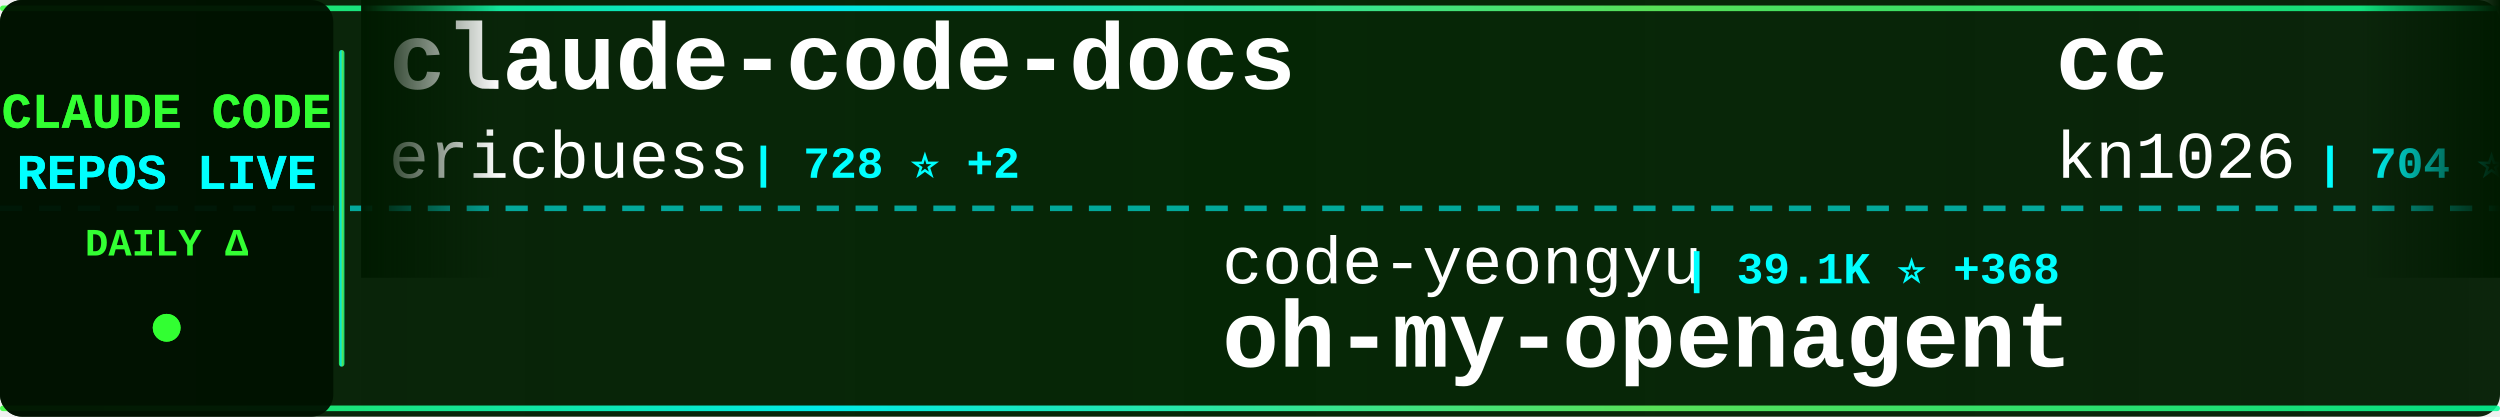
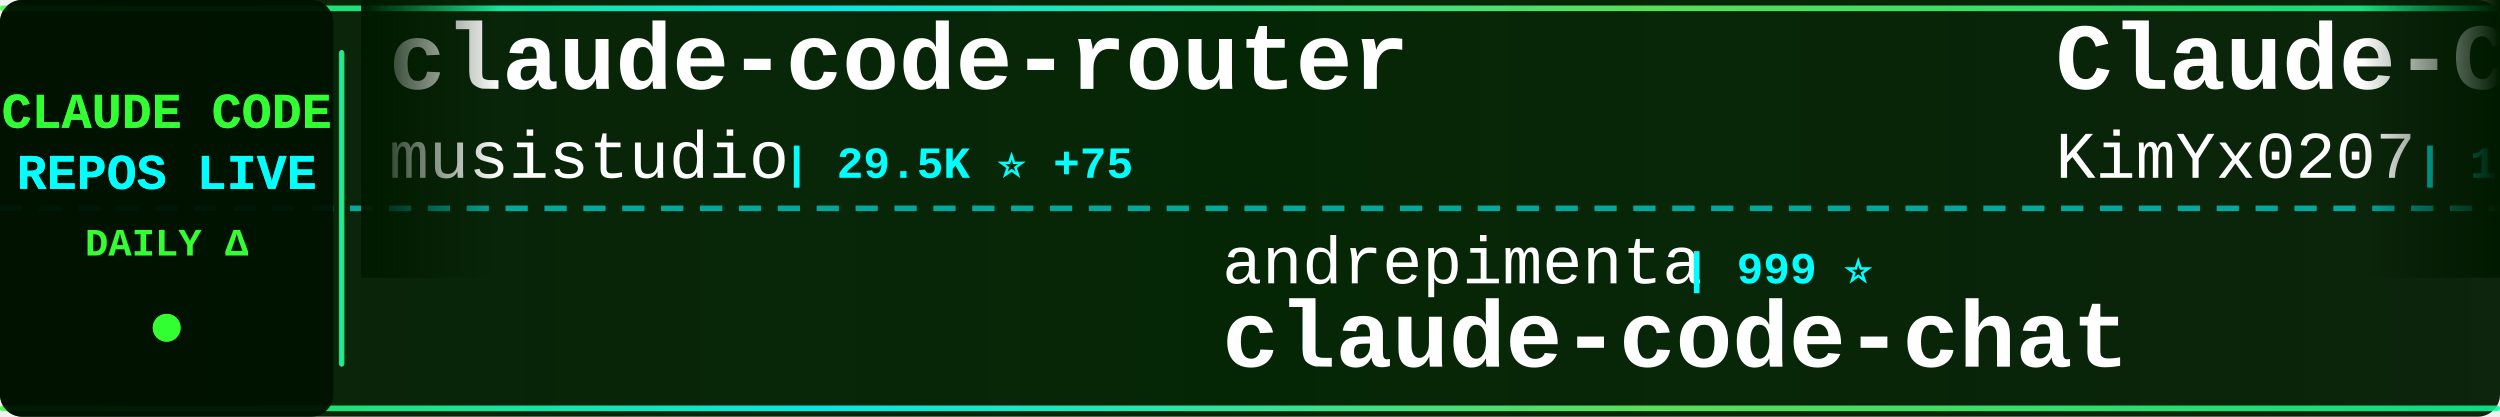
<svg xmlns="http://www.w3.org/2000/svg" width="900" height="150">
  <defs>
    <linearGradient id="tickerBg" x1="0%" y1="0%" x2="100%" y2="0%">
      <stop offset="0%" style="stop-color:#001a00;stop-opacity:0.95" />
      <stop offset="50%" style="stop-color:#002200;stop-opacity:0.98" />
      <stop offset="100%" style="stop-color:#001a00;stop-opacity:0.95" />
    </linearGradient>
    <linearGradient id="borderGrad" x1="0%" y1="0%" x2="100%" y2="0%">
      <stop offset="0%" style="stop-color:#33ff33;stop-opacity:0.85">
        <animate attributeName="stop-opacity" values="0.85;1;0.85" dur="2s" repeatCount="indefinite" />
      </stop>
      <stop offset="33%" style="stop-color:#00ffff;stop-opacity:0.9">
        <animate attributeName="stop-opacity" values="0.9;1;0.9" dur="2.2s" repeatCount="indefinite" />
      </stop>
      <stop offset="66%" style="stop-color:#66ff66;stop-opacity:0.85">
        <animate attributeName="stop-opacity" values="0.85;1;0.85" dur="1.8s" repeatCount="indefinite" />
      </stop>
      <stop offset="100%" style="stop-color:#00ff99;stop-opacity:0.85">
        <animate attributeName="stop-opacity" values="0.85;1;0.85" dur="2s" repeatCount="indefinite" />
      </stop>
    </linearGradient>
    <filter id="textGlow">
      <feGaussianBlur stdDeviation="0.1" result="coloredBlur" />
      <feMerge>
        <feMergeNode in="coloredBlur" />
        <feMergeNode in="SourceGraphic" />
      </feMerge>
    </filter>
    <filter id="metricGlow">
      <feGaussianBlur stdDeviation="0.2" result="coloredBlur" />
      <feMerge>
        <feMergeNode in="coloredBlur" />
        <feMergeNode in="SourceGraphic" />
      </feMerge>
    </filter>
    <linearGradient id="leftFade" x1="0%" y1="0%" x2="100%" y2="0%">
      <stop offset="0%" style="stop-color:#001a00;stop-opacity:1" />
      <stop offset="100%" style="stop-color:#001a00;stop-opacity:0" />
    </linearGradient>
    <linearGradient id="rightFade" x1="0%" y1="0%" x2="100%" y2="0%">
      <stop offset="0%" style="stop-color:#001a00;stop-opacity:0" />
      <stop offset="100%" style="stop-color:#001a00;stop-opacity:1" />
    </linearGradient>
  </defs>
  <rect width="900" height="150" fill="url(#tickerBg)" rx="8" />
  <rect x="0" y="2" width="900" height="2" fill="url(#borderGrad)" rx="1" />
  <rect x="0" y="146" width="900" height="2" fill="url(#borderGrad)" rx="1" />
  <line x1="0" y1="75" x2="900" y2="75" stroke="#00ffff" stroke-width="2" stroke-dasharray="8 6" opacity="0.6" />
  <rect x="0" y="0" width="120" height="150" fill="#001100" opacity="0.95" rx="8" />
  <text x="60" y="46" font-family="'Courier New', monospace" font-size="18" font-weight="bold" fill="#33ff33" text-anchor="middle" filter="url(#textGlow)">
    CLAUDE CODE
  </text>
  <text x="60" y="68" font-family="'Courier New', monospace" font-size="18" font-weight="bold" fill="#00ffff" text-anchor="middle" filter="url(#textGlow)">
    REPOS LIVE
  </text>
  <text x="60" y="92" font-family="'Courier New', monospace" font-size="14" font-weight="bold" fill="#33ff33" text-anchor="middle">
    DAILY Δ
  </text>
  <circle cx="60" cy="118" r="5" fill="#33ff33" filter="url(#metricGlow)">
    <animate attributeName="r" values="4;6;4" dur="1.5s" repeatCount="indefinite" />
    <animate attributeName="opacity" values="0.6;1;0.6" dur="1.5s" repeatCount="indefinite" />
  </circle>
  <rect x="122" y="18" width="2" height="114" fill="url(#borderGrad)" rx="1" />
  <clipPath id="tickerClip">
    <rect x="130" y="0" width="770" height="150" />
  </clipPath>
  <g clip-path="url(#tickerClip)">
    <g id="tickerItems">
      <animateTransform attributeName="transform" attributeType="XML" type="translate" from="0 0" to="-3000 0" dur="54s" repeatCount="indefinite" />
      <g transform="translate(0, 0)">
-         <text x="140" y="32" font-family="'Courier New', monospace" font-size="34" font-weight="bold" fill="#ffffff">claude-code-docs</text>
-         <text x="140" y="64" font-family="'Courier New', monospace" font-size="24" font-weight="normal" fill="#ffffff" opacity="1.0">ericbuess</text>
-         <text x="270" y="64" font-family="'Courier New', monospace" font-size="16" font-weight="bold" fill="#00ffff"> | 728 ⭐ +2</text>
+         <text x="140" y="32" font-family="'Courier New', monospace" font-size="34" font-weight="bold" fill="#ffffff">claude-code-router</text>
+         <text x="140" y="64" font-family="'Courier New', monospace" font-size="24" font-weight="normal" fill="#ffffff" opacity="1.0">musistudio</text>
+         <text x="282" y="64" font-family="'Courier New', monospace" font-size="16" font-weight="bold" fill="#00ffff"> | 29.5K ⭐ +75</text>
      </g>
      <g transform="translate(300, 0)">
-         <text x="140" y="102" font-family="'Courier New', monospace" font-size="24" font-weight="normal" fill="#ffffff" opacity="1.0">code-yeongyu</text>
-         <text x="306" y="102" font-family="'Courier New', monospace" font-size="16" font-weight="bold" fill="#00ffff"> | 39.1K ⭐ +368</text>
-         <text x="140" y="132" font-family="'Courier New', monospace" font-size="34" font-weight="bold" fill="#ffffff">oh-my-openagent</text>
+         <text x="140" y="102" font-family="'Courier New', monospace" font-size="24" font-weight="normal" fill="#ffffff" opacity="1.0">andrepimenta</text>
+         <text x="306" y="102" font-family="'Courier New', monospace" font-size="16" font-weight="bold" fill="#00ffff"> | 999 ⭐</text>
+         <text x="140" y="132" font-family="'Courier New', monospace" font-size="34" font-weight="bold" fill="#ffffff">claude-code-chat</text>
      </g>
      <g transform="translate(600, 0)">
-         <text x="140" y="32" font-family="'Courier New', monospace" font-size="34" font-weight="bold" fill="#ffffff">cc</text>
-         <text x="140" y="64" font-family="'Courier New', monospace" font-size="24" font-weight="normal" fill="#ffffff" opacity="1.0">kn1026</text>
-         <text x="234" y="64" font-family="'Courier New', monospace" font-size="16" font-weight="bold" fill="#00ffff"> | 704 ⭐</text>
+         <text x="140" y="32" font-family="'Courier New', monospace" font-size="34" font-weight="bold" fill="#ffffff">Claude-Code-x-OpenClaw-G...</text>
+         <text x="140" y="64" font-family="'Courier New', monospace" font-size="24" font-weight="normal" fill="#ffffff" opacity="1.0">KimYx0207</text>
+         <text x="270" y="64" font-family="'Courier New', monospace" font-size="16" font-weight="bold" fill="#00ffff"> | 1.9K ⭐ +21</text>
      </g>
      <g transform="translate(900, 0)">
-         <text x="140" y="102" font-family="'Courier New', monospace" font-size="24" font-weight="normal" fill="#ffffff" opacity="1.0">daymade</text>
-         <text x="246" y="102" font-family="'Courier New', monospace" font-size="16" font-weight="bold" fill="#00ffff"> | 640 ⭐ +4</text>
-         <text x="140" y="132" font-family="'Courier New', monospace" font-size="34" font-weight="bold" fill="#ffffff">claude-code-skills</text>
+         <text x="140" y="102" font-family="'Courier New', monospace" font-size="24" font-weight="normal" fill="#ffffff" opacity="1.0">router-for-me</text>
+         <text x="318" y="102" font-family="'Courier New', monospace" font-size="16" font-weight="bold" fill="#00ffff"> | 15.6K ⭐ +349</text>
+         <text x="140" y="132" font-family="'Courier New', monospace" font-size="34" font-weight="bold" fill="#ffffff">CLIProxyAPI</text>
      </g>
      <g transform="translate(1200, 0)">
-         <text x="140" y="32" font-family="'Courier New', monospace" font-size="34" font-weight="bold" fill="#ffffff">spec-kit</text>
-         <text x="140" y="64" font-family="'Courier New', monospace" font-size="24" font-weight="normal" fill="#ffffff" opacity="1.0">github</text>
-         <text x="234" y="64" font-family="'Courier New', monospace" font-size="16" font-weight="bold" fill="#00ffff"> | 75.9K ⭐ +334</text>
+         <text x="140" y="32" font-family="'Courier New', monospace" font-size="34" font-weight="bold" fill="#ffffff">claude-code-proxy</text>
+         <text x="140" y="64" font-family="'Courier New', monospace" font-size="24" font-weight="normal" fill="#ffffff" opacity="1.0">fuergaosi233</text>
+         <text x="306" y="64" font-family="'Courier New', monospace" font-size="16" font-weight="bold" fill="#00ffff"> | 2.1K ⭐ +2</text>
      </g>
      <g transform="translate(1500, 0)">
-         <text x="140" y="102" font-family="'Courier New', monospace" font-size="24" font-weight="normal" fill="#ffffff" opacity="1.0">https-deeplearning-ai</text>
-         <text x="414" y="102" font-family="'Courier New', monospace" font-size="16" font-weight="bold" fill="#00ffff"> | 449 ⭐ +1</text>
-         <text x="140" y="132" font-family="'Courier New', monospace" font-size="34" font-weight="bold" fill="#ffffff">sc-claude-code-files</text>
+         <text x="140" y="102" font-family="'Courier New', monospace" font-size="24" font-weight="normal" fill="#ffffff" opacity="1.0">alirezarezvani</text>
+         <text x="330" y="102" font-family="'Courier New', monospace" font-size="16" font-weight="bold" fill="#00ffff"> | 4.3K ⭐ +273</text>
+         <text x="140" y="132" font-family="'Courier New', monospace" font-size="34" font-weight="bold" fill="#ffffff">claude-skills</text>
      </g>
      <g transform="translate(1800, 0)">
-         <text x="140" y="32" font-family="'Courier New', monospace" font-size="34" font-weight="bold" fill="#ffffff">edmunds-claude-code</text>
-         <text x="140" y="64" font-family="'Courier New', monospace" font-size="24" font-weight="normal" fill="#ffffff" opacity="1.0">edmund-io</text>
-         <text x="270" y="64" font-family="'Courier New', monospace" font-size="16" font-weight="bold" fill="#00ffff"> | 1.3K ⭐ +3</text>
+         <text x="140" y="32" font-family="'Courier New', monospace" font-size="34" font-weight="bold" fill="#ffffff">claude_code_bridge</text>
+         <text x="140" y="64" font-family="'Courier New', monospace" font-size="24" font-weight="normal" fill="#ffffff" opacity="1.0">bfly123</text>
+         <text x="246" y="64" font-family="'Courier New', monospace" font-size="16" font-weight="bold" fill="#00ffff"> | 1.5K ⭐ +24</text>
      </g>
      <g transform="translate(2100, 0)">
-         <text x="140" y="102" font-family="'Courier New', monospace" font-size="24" font-weight="normal" fill="#ffffff" opacity="1.0">ComposioHQ</text>
-         <text x="282" y="102" font-family="'Courier New', monospace" font-size="16" font-weight="bold" fill="#00ffff"> | 43.1K ⭐ +422</text>
-         <text x="140" y="132" font-family="'Courier New', monospace" font-size="34" font-weight="bold" fill="#ffffff">awesome-claude-skills</text>
+         <text x="140" y="102" font-family="'Courier New', monospace" font-size="24" font-weight="normal" fill="#ffffff" opacity="1.0">lyconear</text>
+         <text x="258" y="102" font-family="'Courier New', monospace" font-size="16" font-weight="bold" fill="#00ffff"> | 4 ⭐</text>
+         <text x="140" y="132" font-family="'Courier New', monospace" font-size="34" font-weight="bold" fill="#ffffff">Claude-Code</text>
      </g>
      <g transform="translate(2400, 0)">
-         <text x="140" y="32" font-family="'Courier New', monospace" font-size="34" font-weight="bold" fill="#ffffff">my-claude-code-setup</text>
-         <text x="140" y="64" font-family="'Courier New', monospace" font-size="24" font-weight="normal" fill="#ffffff" opacity="1.0">centminmod</text>
-         <text x="282" y="64" font-family="'Courier New', monospace" font-size="16" font-weight="bold" fill="#00ffff"> | 2.0K ⭐ +3</text>
+         <text x="140" y="32" font-family="'Courier New', monospace" font-size="34" font-weight="bold" fill="#ffffff">vibe-kanban</text>
+         <text x="140" y="64" font-family="'Courier New', monospace" font-size="24" font-weight="normal" fill="#ffffff" opacity="1.0">BloopAI</text>
+         <text x="246" y="64" font-family="'Courier New', monospace" font-size="16" font-weight="bold" fill="#00ffff"> | 23.0K ⭐ +102</text>
      </g>
      <g transform="translate(2700, 0)">
-         <text x="140" y="102" font-family="'Courier New', monospace" font-size="24" font-weight="normal" fill="#ffffff" opacity="1.0">Yeachan-Heo</text>
-         <text x="294" y="102" font-family="'Courier New', monospace" font-size="16" font-weight="bold" fill="#00ffff"> | 9.3K ⭐ +147</text>
-         <text x="140" y="132" font-family="'Courier New', monospace" font-size="34" font-weight="bold" fill="#ffffff">oh-my-claudecode</text>
+         <text x="140" y="102" font-family="'Courier New', monospace" font-size="24" font-weight="normal" fill="#ffffff" opacity="1.0">disler</text>
+         <text x="234" y="102" font-family="'Courier New', monospace" font-size="16" font-weight="bold" fill="#00ffff"> | 3.3K ⭐ +11</text>
+         <text x="140" y="132" font-family="'Courier New', monospace" font-size="34" font-weight="bold" fill="#ffffff">claude-code-hooks-master...</text>
      </g>
      <g transform="translate(3000, 0)">
-         <text x="140" y="32" font-family="'Courier New', monospace" font-size="34" font-weight="bold" fill="#ffffff">claude-code-docs</text>
-         <text x="140" y="64" font-family="'Courier New', monospace" font-size="24" font-weight="normal" fill="#ffffff" opacity="1.0">ericbuess</text>
-         <text x="270" y="64" font-family="'Courier New', monospace" font-size="16" font-weight="bold" fill="#00ffff"> | 728 ⭐ +2</text>
+         <text x="140" y="32" font-family="'Courier New', monospace" font-size="34" font-weight="bold" fill="#ffffff">claude-code-router</text>
+         <text x="140" y="64" font-family="'Courier New', monospace" font-size="24" font-weight="normal" fill="#ffffff" opacity="1.0">musistudio</text>
+         <text x="282" y="64" font-family="'Courier New', monospace" font-size="16" font-weight="bold" fill="#00ffff"> | 29.5K ⭐ +75</text>
      </g>
      <g transform="translate(3300, 0)">
-         <text x="140" y="102" font-family="'Courier New', monospace" font-size="24" font-weight="normal" fill="#ffffff" opacity="1.0">code-yeongyu</text>
-         <text x="306" y="102" font-family="'Courier New', monospace" font-size="16" font-weight="bold" fill="#00ffff"> | 39.1K ⭐ +368</text>
-         <text x="140" y="132" font-family="'Courier New', monospace" font-size="34" font-weight="bold" fill="#ffffff">oh-my-openagent</text>
+         <text x="140" y="102" font-family="'Courier New', monospace" font-size="24" font-weight="normal" fill="#ffffff" opacity="1.0">andrepimenta</text>
+         <text x="306" y="102" font-family="'Courier New', monospace" font-size="16" font-weight="bold" fill="#00ffff"> | 999 ⭐</text>
+         <text x="140" y="132" font-family="'Courier New', monospace" font-size="34" font-weight="bold" fill="#ffffff">claude-code-chat</text>
      </g>
      <g transform="translate(3600, 0)">
-         <text x="140" y="32" font-family="'Courier New', monospace" font-size="34" font-weight="bold" fill="#ffffff">cc</text>
-         <text x="140" y="64" font-family="'Courier New', monospace" font-size="24" font-weight="normal" fill="#ffffff" opacity="1.0">kn1026</text>
-         <text x="234" y="64" font-family="'Courier New', monospace" font-size="16" font-weight="bold" fill="#00ffff"> | 704 ⭐</text>
+         <text x="140" y="32" font-family="'Courier New', monospace" font-size="34" font-weight="bold" fill="#ffffff">Claude-Code-x-OpenClaw-G...</text>
+         <text x="140" y="64" font-family="'Courier New', monospace" font-size="24" font-weight="normal" fill="#ffffff" opacity="1.0">KimYx0207</text>
+         <text x="270" y="64" font-family="'Courier New', monospace" font-size="16" font-weight="bold" fill="#00ffff"> | 1.9K ⭐ +21</text>
      </g>
      <g transform="translate(3900, 0)">
-         <text x="140" y="102" font-family="'Courier New', monospace" font-size="24" font-weight="normal" fill="#ffffff" opacity="1.0">daymade</text>
-         <text x="246" y="102" font-family="'Courier New', monospace" font-size="16" font-weight="bold" fill="#00ffff"> | 640 ⭐ +4</text>
-         <text x="140" y="132" font-family="'Courier New', monospace" font-size="34" font-weight="bold" fill="#ffffff">claude-code-skills</text>
+         <text x="140" y="102" font-family="'Courier New', monospace" font-size="24" font-weight="normal" fill="#ffffff" opacity="1.0">router-for-me</text>
+         <text x="318" y="102" font-family="'Courier New', monospace" font-size="16" font-weight="bold" fill="#00ffff"> | 15.6K ⭐ +349</text>
+         <text x="140" y="132" font-family="'Courier New', monospace" font-size="34" font-weight="bold" fill="#ffffff">CLIProxyAPI</text>
      </g>
    </g>
  </g>
  <rect x="130" y="0" width="50" height="100" fill="url(#leftFade)" />
  <rect x="850" y="0" width="50" height="100" fill="url(#rightFade)" />
</svg>
